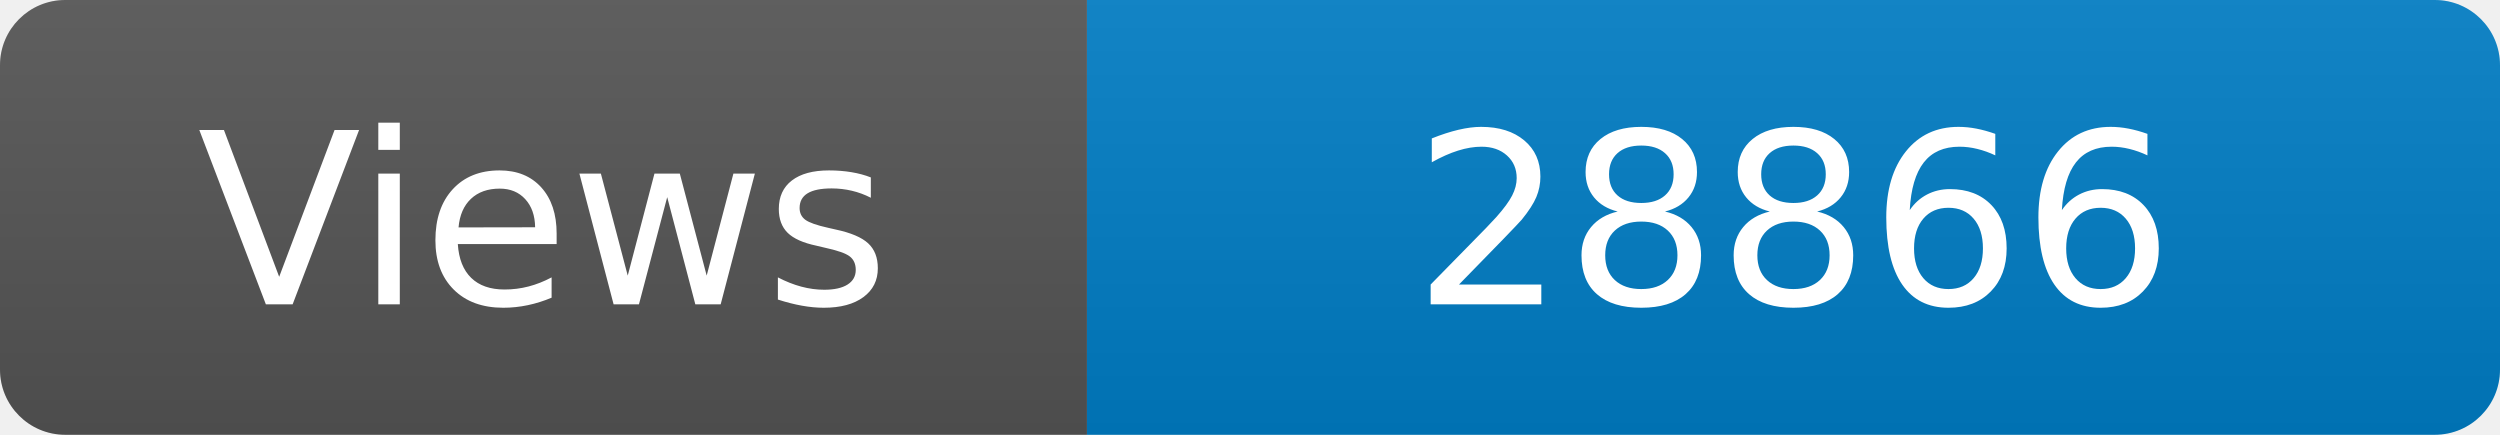
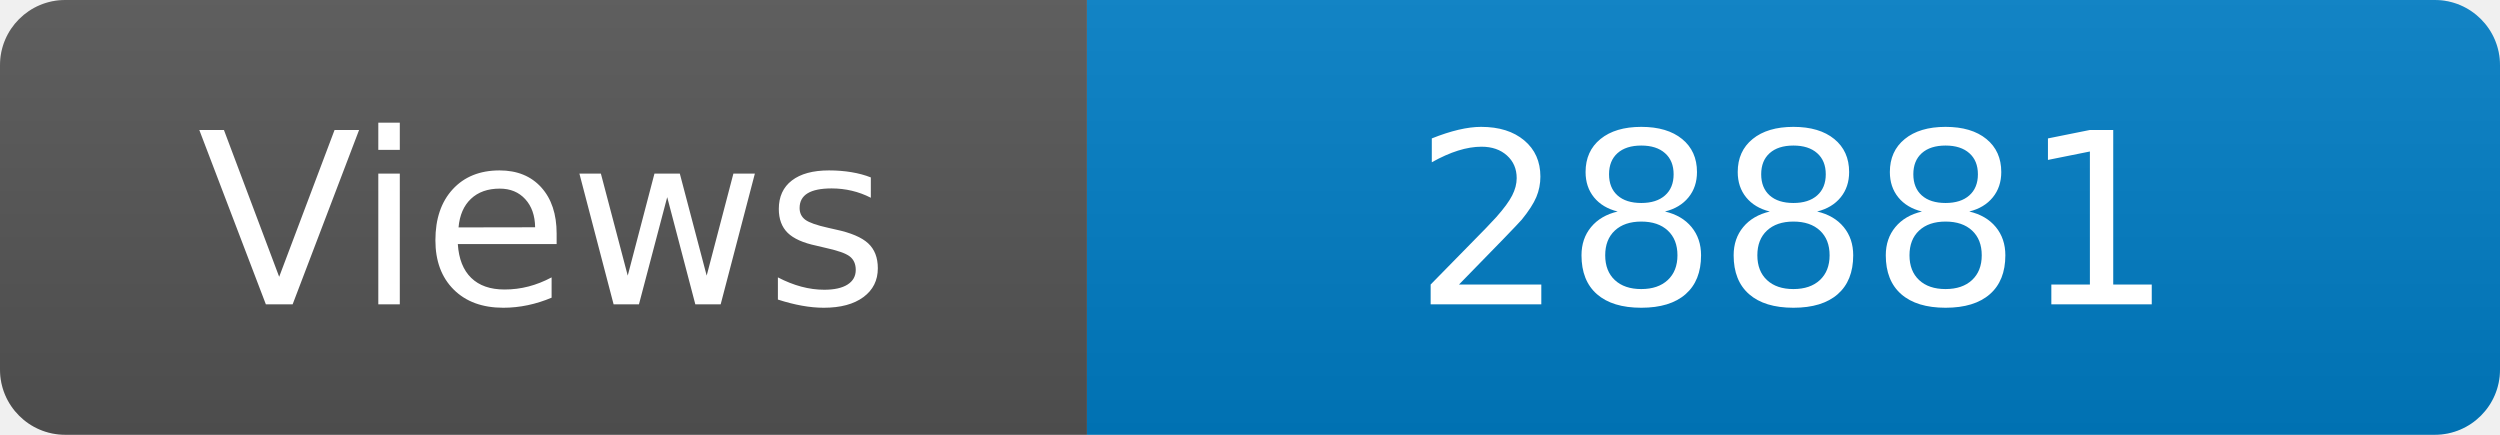
<svg xmlns="http://www.w3.org/2000/svg" width="115" height="20" role="img" aria-label="Maintained?: yes">
  <linearGradient id="s" x2="0" y2="100%">
    <stop offset="0" stop-color="#bbb" stop-opacity=".1" />
    <stop offset="1" stop-opacity=".1" />
  </linearGradient>
  <clipPath id="r">
    <rect width="115" height="20" rx="3" fill="#fff" />
  </clipPath>
  <g clip-path="url(#r)">
    <rect width="50" height="20" fill="#555" />
    <rect x="50" width="160" height="20" fill="#007ec6" />
    <rect width="115" height="20" fill="url(#s)" />
  </g>
  <g fill="#fff" text-anchor="middle" font-family="Verdana,Geneva,DejaVu Sans,sans-serif" font-size="110">
    <text x="250" y="140" transform="scale(.1)" fill="#fff">Views</text>
-     <text x="825" y="140" transform="scale(.1)" fill="#fff">28866</text>
+     <text x="825" y="140" transform="scale(.1)" fill="#fff">28881</text>
  </g>
</svg>
